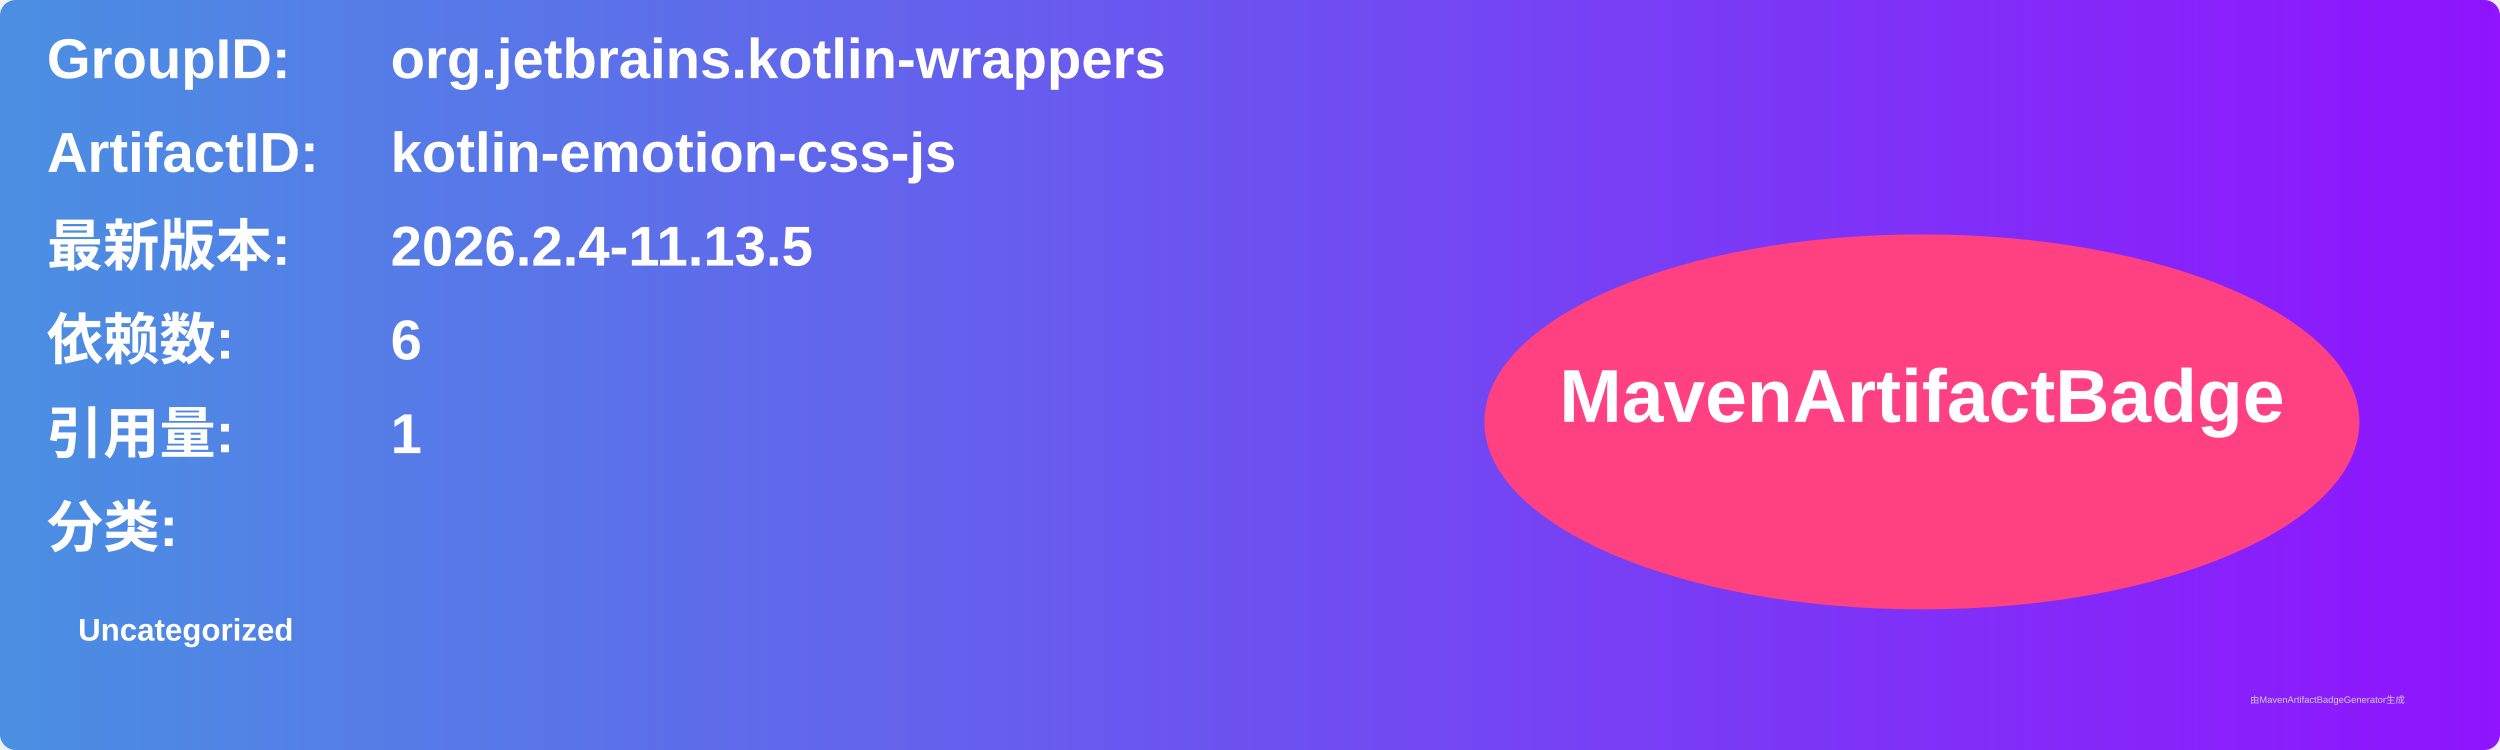
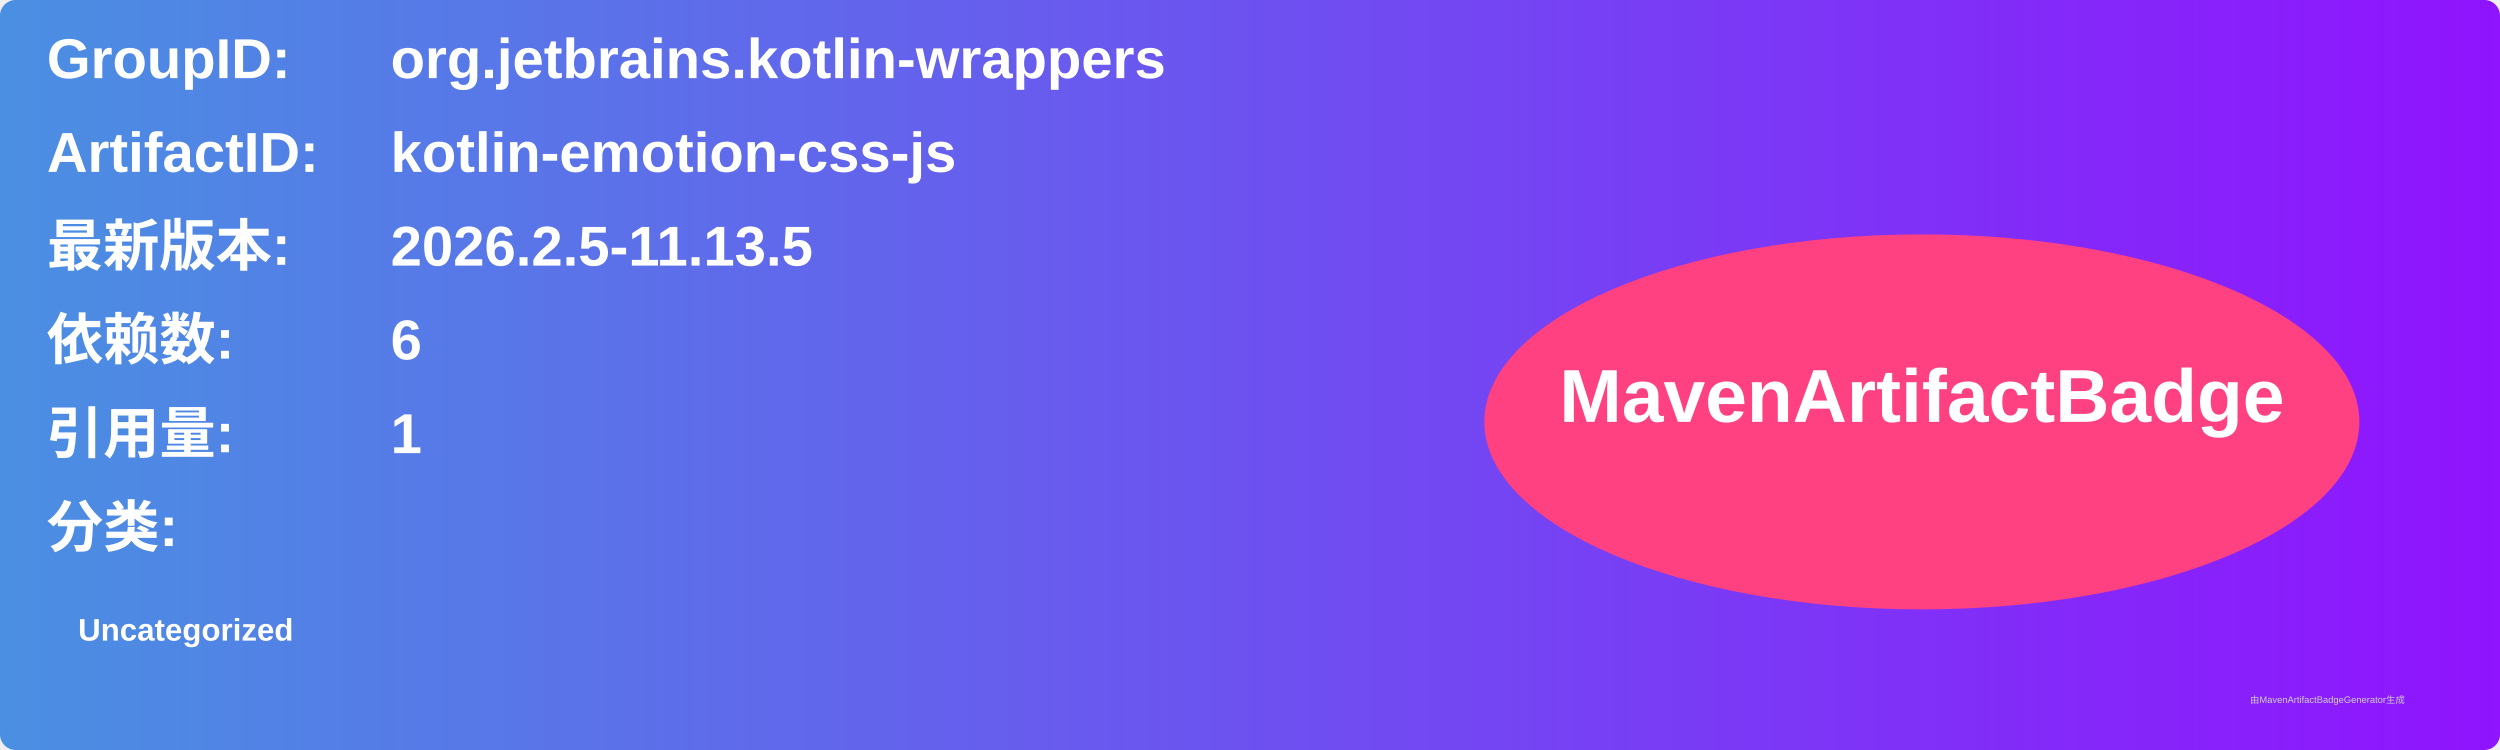
<svg xmlns="http://www.w3.org/2000/svg" width="800" height="240" viewBox="0 0 800 240">
  <linearGradient id="grad" x1="0%" y1="0%" x2="100%" y2="0%">
    <stop offset="0%" stop-color="#4a90e2" />
    <stop offset="100%" stop-color="#9013fe" />
  </linearGradient>
  <rect width="100%" height="100%" rx="5" ry="5" fill="url(#grad)" />
  <g transform="translate(15, 15)">
    <text x="0" y="10" font-family="Arial" font-size="18" fill="white" font-weight="bold" width="260">GroupID:</text>
    <text x="110" y="10" font-family="Arial" font-size="18" fill="white" font-weight="bold" width="460">org.jetbrains.kotlin-wrappers</text>
    <text x="0" y="40" font-family="Arial" font-size="18" fill="white" font-weight="bold" width="260">ArtifactID:</text>
    <text x="110" y="40" font-family="Arial" font-size="18" fill="white" font-weight="bold" width="460">kotlin-emotion-css-js</text>
    <text x="0" y="70" font-family="Arial" font-size="18" fill="white" font-weight="bold">最新版本:</text>
    <text x="110" y="70" font-family="Arial" font-size="18" fill="white" font-weight="bold">
-       <tspan font-weight="bold">2026.2.4-11.13.5</tspan>
+       <tspan font-weight="bold">2026.2.5-11.13.5</tspan>
    </text>
    <text x="0" y="100" font-family="Arial" font-size="18" fill="white" font-weight="bold">依赖数: </text>
    <text x="110" y="100" font-family="Arial" font-size="18" fill="white">
      <tspan font-weight="bold">6</tspan>
    </text>
    <text x="0" y="130" font-family="Arial" font-size="18" fill="white" font-weight="bold">引用量: </text>
    <text x="110" y="130" font-family="Arial" font-size="18" fill="white">
      <tspan font-weight="bold">1</tspan>
    </text>
    <text x="0" y="160" font-family="Arial" font-size="18" fill="white" font-weight="bold">分类:</text>
    <text x="10" y="190" font-family="Arial" font-size="10" fill="white">
      <tspan font-weight="bold">Uncategorized</tspan>
    </text>
    <ellipse cx="600" cy="120" rx="140" ry="60" fill="#ff4081" />
    <text x="600" y="120" text-anchor="middle" font-family="Arial" font-size="24" fill="white" font-weight="bold">MavenArtifactBadge</text>
  </g>
  <text x="720" y="225" font-family="Arial" font-size="3" fill="#d0d0d0">由MavenArtifactBadgeGenerator生成</text>
</svg>
